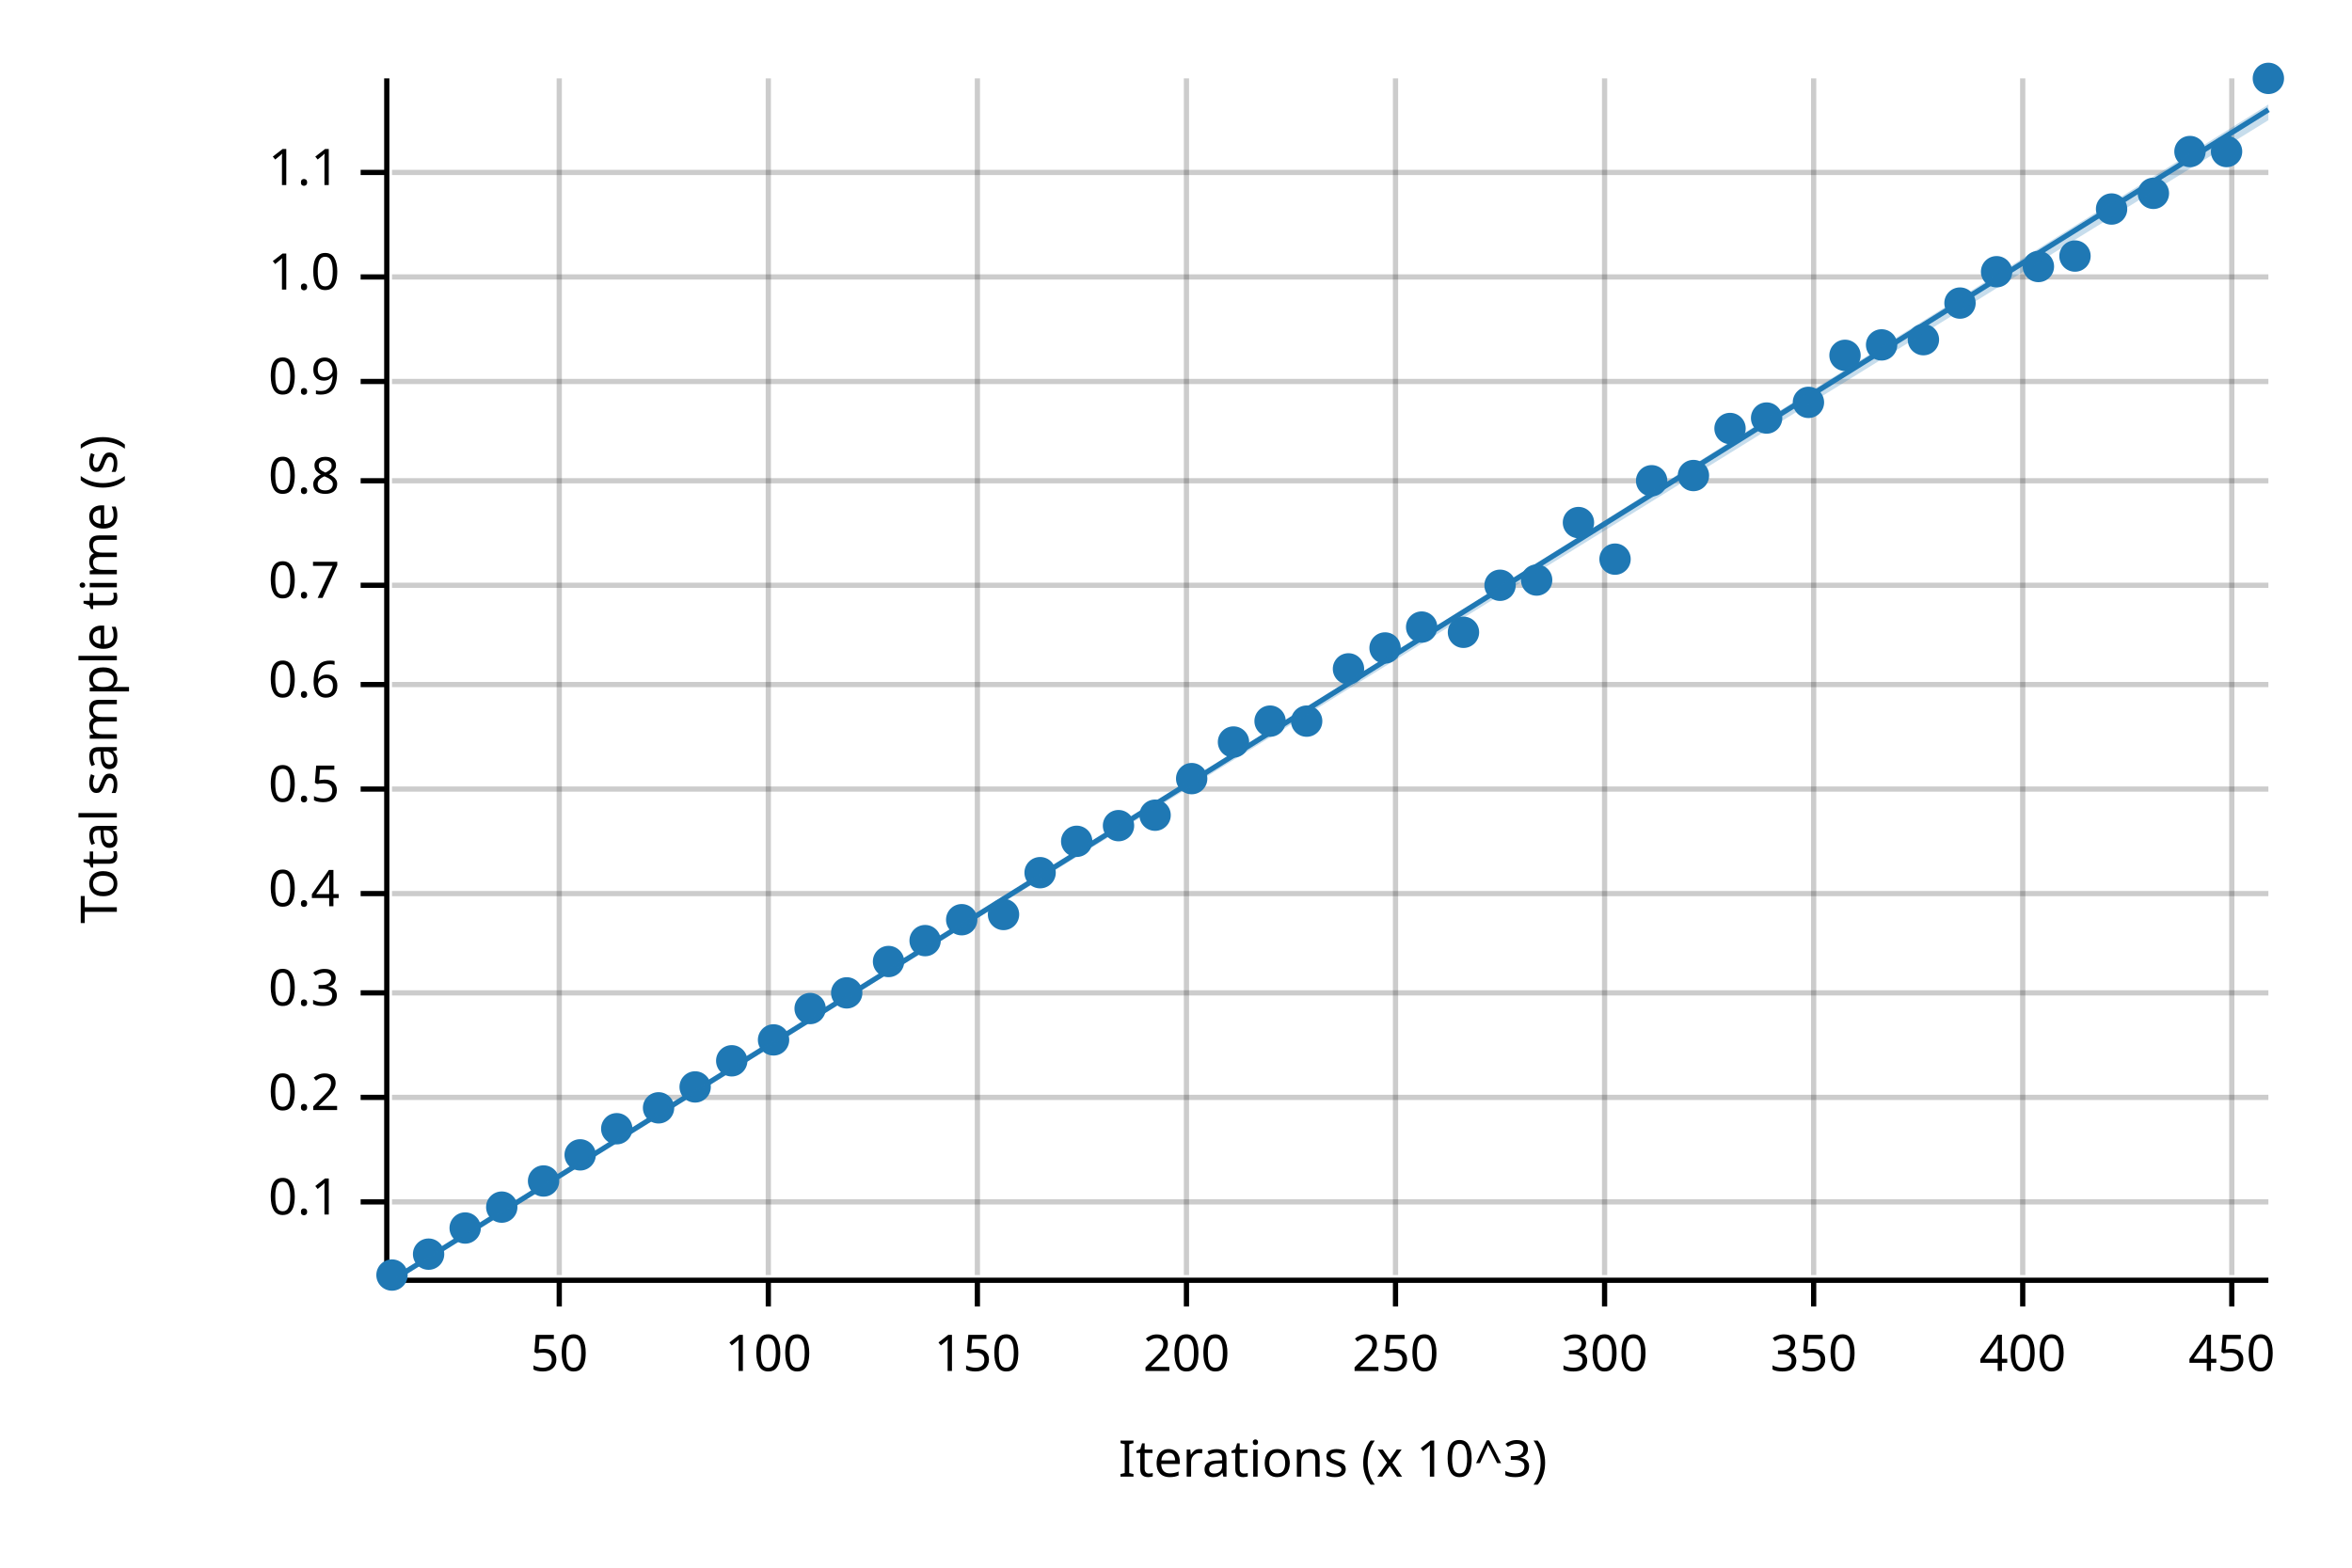
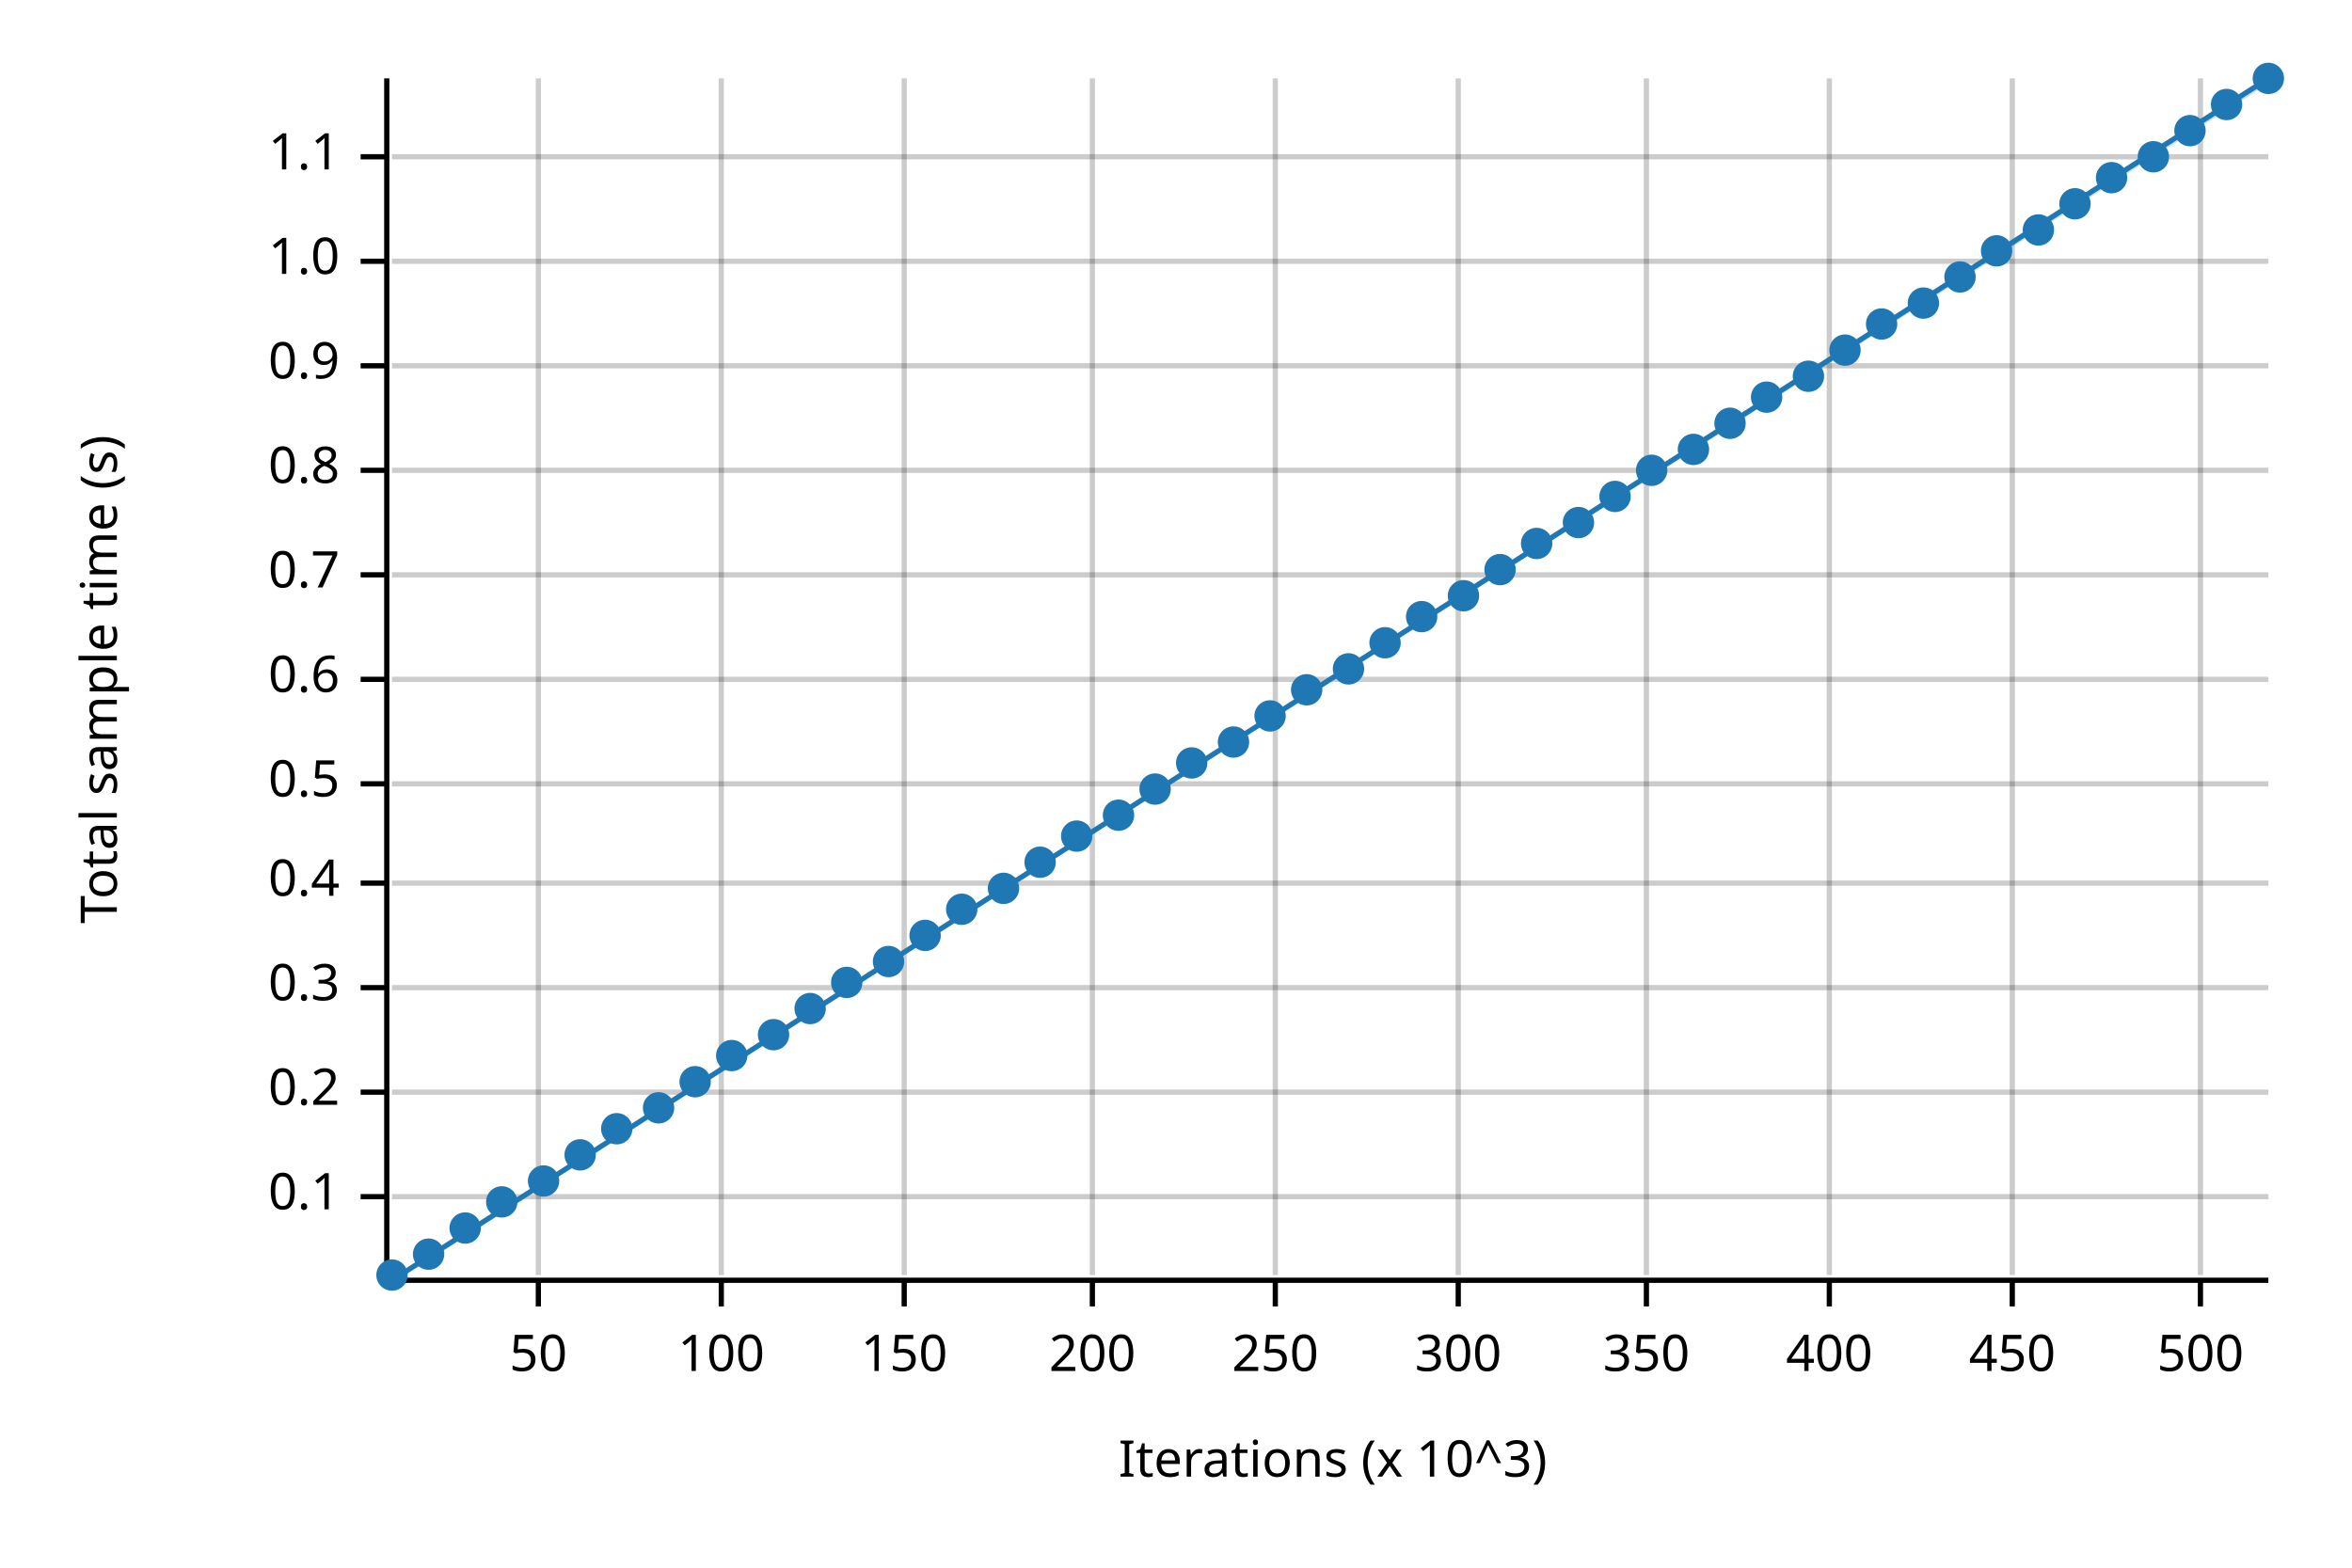
<svg xmlns="http://www.w3.org/2000/svg" width="450" height="300" viewBox="0 0 450 300">
  <text x="15" y="130" dy="0.76em" text-anchor="middle" font-family="sans-serif" font-size="9.677" opacity="1" fill="#000000" transform="rotate(270, 15, 130)">
Total sample time (s)
</text>
  <text x="255" y="285" dy="-0.5ex" text-anchor="middle" font-family="sans-serif" font-size="9.677" opacity="1" fill="#000000">
Iterations (x 10^3)
</text>
-   <line opacity="0.2" stroke="#000000" stroke-width="1" x1="107" y1="244" x2="107" y2="15" />
-   <line opacity="0.2" stroke="#000000" stroke-width="1" x1="147" y1="244" x2="147" y2="15" />
-   <line opacity="0.2" stroke="#000000" stroke-width="1" x1="187" y1="244" x2="187" y2="15" />
-   <line opacity="0.2" stroke="#000000" stroke-width="1" x1="227" y1="244" x2="227" y2="15" />
-   <line opacity="0.2" stroke="#000000" stroke-width="1" x1="267" y1="244" x2="267" y2="15" />
-   <line opacity="0.2" stroke="#000000" stroke-width="1" x1="307" y1="244" x2="307" y2="15" />
-   <line opacity="0.2" stroke="#000000" stroke-width="1" x1="347" y1="244" x2="347" y2="15" />
-   <line opacity="0.2" stroke="#000000" stroke-width="1" x1="387" y1="244" x2="387" y2="15" />
-   <line opacity="0.2" stroke="#000000" stroke-width="1" x1="427" y1="244" x2="427" y2="15" />
-   <line opacity="0.2" stroke="#000000" stroke-width="1" x1="75" y1="230" x2="434" y2="230" />
-   <line opacity="0.2" stroke="#000000" stroke-width="1" x1="75" y1="210" x2="434" y2="210" />
-   <line opacity="0.2" stroke="#000000" stroke-width="1" x1="75" y1="190" x2="434" y2="190" />
-   <line opacity="0.2" stroke="#000000" stroke-width="1" x1="75" y1="171" x2="434" y2="171" />
-   <line opacity="0.2" stroke="#000000" stroke-width="1" x1="75" y1="151" x2="434" y2="151" />
-   <line opacity="0.2" stroke="#000000" stroke-width="1" x1="75" y1="131" x2="434" y2="131" />
-   <line opacity="0.2" stroke="#000000" stroke-width="1" x1="75" y1="112" x2="434" y2="112" />
-   <line opacity="0.2" stroke="#000000" stroke-width="1" x1="75" y1="92" x2="434" y2="92" />
-   <line opacity="0.2" stroke="#000000" stroke-width="1" x1="75" y1="73" x2="434" y2="73" />
-   <line opacity="0.2" stroke="#000000" stroke-width="1" x1="75" y1="53" x2="434" y2="53" />
-   <line opacity="0.2" stroke="#000000" stroke-width="1" x1="75" y1="33" x2="434" y2="33" />
+   <line opacity="0.2" stroke="#000000" stroke-width="1" x1="103" y1="244" x2="103" y2="15" />
+   <line opacity="0.2" stroke="#000000" stroke-width="1" x1="138" y1="244" x2="138" y2="15" />
+   <line opacity="0.2" stroke="#000000" stroke-width="1" x1="173" y1="244" x2="173" y2="15" />
+   <line opacity="0.2" stroke="#000000" stroke-width="1" x1="209" y1="244" x2="209" y2="15" />
+   <line opacity="0.2" stroke="#000000" stroke-width="1" x1="244" y1="244" x2="244" y2="15" />
+   <line opacity="0.2" stroke="#000000" stroke-width="1" x1="279" y1="244" x2="279" y2="15" />
+   <line opacity="0.2" stroke="#000000" stroke-width="1" x1="315" y1="244" x2="315" y2="15" />
+   <line opacity="0.2" stroke="#000000" stroke-width="1" x1="350" y1="244" x2="350" y2="15" />
+   <line opacity="0.2" stroke="#000000" stroke-width="1" x1="385" y1="244" x2="385" y2="15" />
+   <line opacity="0.2" stroke="#000000" stroke-width="1" x1="421" y1="244" x2="421" y2="15" />
+   <line opacity="0.2" stroke="#000000" stroke-width="1" x1="75" y1="229" x2="434" y2="229" />
+   <line opacity="0.2" stroke="#000000" stroke-width="1" x1="75" y1="209" x2="434" y2="209" />
+   <line opacity="0.2" stroke="#000000" stroke-width="1" x1="75" y1="189" x2="434" y2="189" />
+   <line opacity="0.2" stroke="#000000" stroke-width="1" x1="75" y1="169" x2="434" y2="169" />
+   <line opacity="0.2" stroke="#000000" stroke-width="1" x1="75" y1="150" x2="434" y2="150" />
+   <line opacity="0.2" stroke="#000000" stroke-width="1" x1="75" y1="130" x2="434" y2="130" />
+   <line opacity="0.2" stroke="#000000" stroke-width="1" x1="75" y1="110" x2="434" y2="110" />
+   <line opacity="0.2" stroke="#000000" stroke-width="1" x1="75" y1="90" x2="434" y2="90" />
+   <line opacity="0.2" stroke="#000000" stroke-width="1" x1="75" y1="70" x2="434" y2="70" />
+   <line opacity="0.2" stroke="#000000" stroke-width="1" x1="75" y1="50" x2="434" y2="50" />
+   <line opacity="0.2" stroke="#000000" stroke-width="1" x1="75" y1="30" x2="434" y2="30" />
  <polyline fill="none" opacity="1" stroke="#000000" stroke-width="1" points="74,15 74,244 " />
-   <text x="65" y="230" dy="0.5ex" text-anchor="end" font-family="sans-serif" font-size="9.677" opacity="1" fill="#000000">
+   <text x="65" y="229" dy="0.5ex" text-anchor="end" font-family="sans-serif" font-size="9.677" opacity="1" fill="#000000">
0.1
</text>
-   <polyline fill="none" opacity="1" stroke="#000000" stroke-width="1" points="69,230 74,230 " />
-   <text x="65" y="210" dy="0.5ex" text-anchor="end" font-family="sans-serif" font-size="9.677" opacity="1" fill="#000000">
+   <polyline fill="none" opacity="1" stroke="#000000" stroke-width="1" points="69,229 74,229 " />
+   <text x="65" y="209" dy="0.5ex" text-anchor="end" font-family="sans-serif" font-size="9.677" opacity="1" fill="#000000">
0.2
</text>
-   <polyline fill="none" opacity="1" stroke="#000000" stroke-width="1" points="69,210 74,210 " />
-   <text x="65" y="190" dy="0.5ex" text-anchor="end" font-family="sans-serif" font-size="9.677" opacity="1" fill="#000000">
+   <polyline fill="none" opacity="1" stroke="#000000" stroke-width="1" points="69,209 74,209 " />
+   <text x="65" y="189" dy="0.5ex" text-anchor="end" font-family="sans-serif" font-size="9.677" opacity="1" fill="#000000">
0.3
</text>
-   <polyline fill="none" opacity="1" stroke="#000000" stroke-width="1" points="69,190 74,190 " />
-   <text x="65" y="171" dy="0.5ex" text-anchor="end" font-family="sans-serif" font-size="9.677" opacity="1" fill="#000000">
+   <polyline fill="none" opacity="1" stroke="#000000" stroke-width="1" points="69,189 74,189 " />
+   <text x="65" y="169" dy="0.5ex" text-anchor="end" font-family="sans-serif" font-size="9.677" opacity="1" fill="#000000">
0.4
</text>
-   <polyline fill="none" opacity="1" stroke="#000000" stroke-width="1" points="69,171 74,171 " />
-   <text x="65" y="151" dy="0.5ex" text-anchor="end" font-family="sans-serif" font-size="9.677" opacity="1" fill="#000000">
+   <polyline fill="none" opacity="1" stroke="#000000" stroke-width="1" points="69,169 74,169 " />
+   <text x="65" y="150" dy="0.5ex" text-anchor="end" font-family="sans-serif" font-size="9.677" opacity="1" fill="#000000">
0.5
</text>
-   <polyline fill="none" opacity="1" stroke="#000000" stroke-width="1" points="69,151 74,151 " />
-   <text x="65" y="131" dy="0.5ex" text-anchor="end" font-family="sans-serif" font-size="9.677" opacity="1" fill="#000000">
+   <polyline fill="none" opacity="1" stroke="#000000" stroke-width="1" points="69,150 74,150 " />
+   <text x="65" y="130" dy="0.5ex" text-anchor="end" font-family="sans-serif" font-size="9.677" opacity="1" fill="#000000">
0.6
</text>
-   <polyline fill="none" opacity="1" stroke="#000000" stroke-width="1" points="69,131 74,131 " />
-   <text x="65" y="112" dy="0.5ex" text-anchor="end" font-family="sans-serif" font-size="9.677" opacity="1" fill="#000000">
+   <polyline fill="none" opacity="1" stroke="#000000" stroke-width="1" points="69,130 74,130 " />
+   <text x="65" y="110" dy="0.5ex" text-anchor="end" font-family="sans-serif" font-size="9.677" opacity="1" fill="#000000">
0.7
</text>
-   <polyline fill="none" opacity="1" stroke="#000000" stroke-width="1" points="69,112 74,112 " />
-   <text x="65" y="92" dy="0.5ex" text-anchor="end" font-family="sans-serif" font-size="9.677" opacity="1" fill="#000000">
+   <polyline fill="none" opacity="1" stroke="#000000" stroke-width="1" points="69,110 74,110 " />
+   <text x="65" y="90" dy="0.5ex" text-anchor="end" font-family="sans-serif" font-size="9.677" opacity="1" fill="#000000">
0.8
</text>
-   <polyline fill="none" opacity="1" stroke="#000000" stroke-width="1" points="69,92 74,92 " />
-   <text x="65" y="73" dy="0.5ex" text-anchor="end" font-family="sans-serif" font-size="9.677" opacity="1" fill="#000000">
+   <polyline fill="none" opacity="1" stroke="#000000" stroke-width="1" points="69,90 74,90 " />
+   <text x="65" y="70" dy="0.5ex" text-anchor="end" font-family="sans-serif" font-size="9.677" opacity="1" fill="#000000">
0.9
</text>
-   <polyline fill="none" opacity="1" stroke="#000000" stroke-width="1" points="69,73 74,73 " />
-   <text x="65" y="53" dy="0.5ex" text-anchor="end" font-family="sans-serif" font-size="9.677" opacity="1" fill="#000000">
+   <polyline fill="none" opacity="1" stroke="#000000" stroke-width="1" points="69,70 74,70 " />
+   <text x="65" y="50" dy="0.5ex" text-anchor="end" font-family="sans-serif" font-size="9.677" opacity="1" fill="#000000">
1.0
</text>
-   <polyline fill="none" opacity="1" stroke="#000000" stroke-width="1" points="69,53 74,53 " />
-   <text x="65" y="33" dy="0.5ex" text-anchor="end" font-family="sans-serif" font-size="9.677" opacity="1" fill="#000000">
+   <polyline fill="none" opacity="1" stroke="#000000" stroke-width="1" points="69,50 74,50 " />
+   <text x="65" y="30" dy="0.5ex" text-anchor="end" font-family="sans-serif" font-size="9.677" opacity="1" fill="#000000">
1.1
</text>
-   <polyline fill="none" opacity="1" stroke="#000000" stroke-width="1" points="69,33 74,33 " />
+   <polyline fill="none" opacity="1" stroke="#000000" stroke-width="1" points="69,30 74,30 " />
  <polyline fill="none" opacity="1" stroke="#000000" stroke-width="1" points="75,245 434,245 " />
-   <text x="107" y="255" dy="0.76em" text-anchor="middle" font-family="sans-serif" font-size="9.677" opacity="1" fill="#000000">
+   <text x="103" y="255" dy="0.76em" text-anchor="middle" font-family="sans-serif" font-size="9.677" opacity="1" fill="#000000">
50
</text>
-   <polyline fill="none" opacity="1" stroke="#000000" stroke-width="1" points="107,245 107,250 " />
-   <text x="147" y="255" dy="0.76em" text-anchor="middle" font-family="sans-serif" font-size="9.677" opacity="1" fill="#000000">
+   <polyline fill="none" opacity="1" stroke="#000000" stroke-width="1" points="103,245 103,250 " />
+   <text x="138" y="255" dy="0.76em" text-anchor="middle" font-family="sans-serif" font-size="9.677" opacity="1" fill="#000000">
100
</text>
-   <polyline fill="none" opacity="1" stroke="#000000" stroke-width="1" points="147,245 147,250 " />
-   <text x="187" y="255" dy="0.76em" text-anchor="middle" font-family="sans-serif" font-size="9.677" opacity="1" fill="#000000">
+   <polyline fill="none" opacity="1" stroke="#000000" stroke-width="1" points="138,245 138,250 " />
+   <text x="173" y="255" dy="0.76em" text-anchor="middle" font-family="sans-serif" font-size="9.677" opacity="1" fill="#000000">
150
</text>
-   <polyline fill="none" opacity="1" stroke="#000000" stroke-width="1" points="187,245 187,250 " />
-   <text x="227" y="255" dy="0.76em" text-anchor="middle" font-family="sans-serif" font-size="9.677" opacity="1" fill="#000000">
+   <polyline fill="none" opacity="1" stroke="#000000" stroke-width="1" points="173,245 173,250 " />
+   <text x="209" y="255" dy="0.76em" text-anchor="middle" font-family="sans-serif" font-size="9.677" opacity="1" fill="#000000">
200
</text>
-   <polyline fill="none" opacity="1" stroke="#000000" stroke-width="1" points="227,245 227,250 " />
-   <text x="267" y="255" dy="0.76em" text-anchor="middle" font-family="sans-serif" font-size="9.677" opacity="1" fill="#000000">
+   <polyline fill="none" opacity="1" stroke="#000000" stroke-width="1" points="209,245 209,250 " />
+   <text x="244" y="255" dy="0.76em" text-anchor="middle" font-family="sans-serif" font-size="9.677" opacity="1" fill="#000000">
250
</text>
-   <polyline fill="none" opacity="1" stroke="#000000" stroke-width="1" points="267,245 267,250 " />
-   <text x="307" y="255" dy="0.76em" text-anchor="middle" font-family="sans-serif" font-size="9.677" opacity="1" fill="#000000">
+   <polyline fill="none" opacity="1" stroke="#000000" stroke-width="1" points="244,245 244,250 " />
+   <text x="279" y="255" dy="0.76em" text-anchor="middle" font-family="sans-serif" font-size="9.677" opacity="1" fill="#000000">
300
</text>
-   <polyline fill="none" opacity="1" stroke="#000000" stroke-width="1" points="307,245 307,250 " />
-   <text x="347" y="255" dy="0.76em" text-anchor="middle" font-family="sans-serif" font-size="9.677" opacity="1" fill="#000000">
+   <polyline fill="none" opacity="1" stroke="#000000" stroke-width="1" points="279,245 279,250 " />
+   <text x="315" y="255" dy="0.76em" text-anchor="middle" font-family="sans-serif" font-size="9.677" opacity="1" fill="#000000">
350
</text>
-   <polyline fill="none" opacity="1" stroke="#000000" stroke-width="1" points="347,245 347,250 " />
-   <text x="387" y="255" dy="0.76em" text-anchor="middle" font-family="sans-serif" font-size="9.677" opacity="1" fill="#000000">
+   <polyline fill="none" opacity="1" stroke="#000000" stroke-width="1" points="315,245 315,250 " />
+   <text x="350" y="255" dy="0.76em" text-anchor="middle" font-family="sans-serif" font-size="9.677" opacity="1" fill="#000000">
400
</text>
-   <polyline fill="none" opacity="1" stroke="#000000" stroke-width="1" points="387,245 387,250 " />
-   <text x="427" y="255" dy="0.76em" text-anchor="middle" font-family="sans-serif" font-size="9.677" opacity="1" fill="#000000">
+   <polyline fill="none" opacity="1" stroke="#000000" stroke-width="1" points="350,245 350,250 " />
+   <text x="385" y="255" dy="0.76em" text-anchor="middle" font-family="sans-serif" font-size="9.677" opacity="1" fill="#000000">
450
</text>
-   <polyline fill="none" opacity="1" stroke="#000000" stroke-width="1" points="427,245 427,250 " />
+   <polyline fill="none" opacity="1" stroke="#000000" stroke-width="1" points="385,245 385,250 " />
+   <text x="421" y="255" dy="0.76em" text-anchor="middle" font-family="sans-serif" font-size="9.677" opacity="1" fill="#000000">
+ 500
+ </text>
+   <polyline fill="none" opacity="1" stroke="#000000" stroke-width="1" points="421,245 421,250 " />
  <circle cx="75" cy="244" r="3" opacity="1" fill="#1F78B4" stroke="none" stroke-width="1" />
  <circle cx="82" cy="240" r="3" opacity="1" fill="#1F78B4" stroke="none" stroke-width="1" />
  <circle cx="89" cy="235" r="3" opacity="1" fill="#1F78B4" stroke="none" stroke-width="1" />
-   <circle cx="96" cy="231" r="3" opacity="1" fill="#1F78B4" stroke="none" stroke-width="1" />
+   <circle cx="96" cy="230" r="3" opacity="1" fill="#1F78B4" stroke="none" stroke-width="1" />
  <circle cx="104" cy="226" r="3" opacity="1" fill="#1F78B4" stroke="none" stroke-width="1" />
  <circle cx="111" cy="221" r="3" opacity="1" fill="#1F78B4" stroke="none" stroke-width="1" />
  <circle cx="118" cy="216" r="3" opacity="1" fill="#1F78B4" stroke="none" stroke-width="1" />
  <circle cx="126" cy="212" r="3" opacity="1" fill="#1F78B4" stroke="none" stroke-width="1" />
-   <circle cx="133" cy="208" r="3" opacity="1" fill="#1F78B4" stroke="none" stroke-width="1" />
-   <circle cx="140" cy="203" r="3" opacity="1" fill="#1F78B4" stroke="none" stroke-width="1" />
-   <circle cx="148" cy="199" r="3" opacity="1" fill="#1F78B4" stroke="none" stroke-width="1" />
+   <circle cx="133" cy="207" r="3" opacity="1" fill="#1F78B4" stroke="none" stroke-width="1" />
+   <circle cx="140" cy="202" r="3" opacity="1" fill="#1F78B4" stroke="none" stroke-width="1" />
+   <circle cx="148" cy="198" r="3" opacity="1" fill="#1F78B4" stroke="none" stroke-width="1" />
  <circle cx="155" cy="193" r="3" opacity="1" fill="#1F78B4" stroke="none" stroke-width="1" />
-   <circle cx="162" cy="190" r="3" opacity="1" fill="#1F78B4" stroke="none" stroke-width="1" />
+   <circle cx="162" cy="188" r="3" opacity="1" fill="#1F78B4" stroke="none" stroke-width="1" />
  <circle cx="170" cy="184" r="3" opacity="1" fill="#1F78B4" stroke="none" stroke-width="1" />
-   <circle cx="177" cy="180" r="3" opacity="1" fill="#1F78B4" stroke="none" stroke-width="1" />
-   <circle cx="184" cy="176" r="3" opacity="1" fill="#1F78B4" stroke="none" stroke-width="1" />
-   <circle cx="192" cy="175" r="3" opacity="1" fill="#1F78B4" stroke="none" stroke-width="1" />
-   <circle cx="199" cy="167" r="3" opacity="1" fill="#1F78B4" stroke="none" stroke-width="1" />
-   <circle cx="206" cy="161" r="3" opacity="1" fill="#1F78B4" stroke="none" stroke-width="1" />
-   <circle cx="214" cy="158" r="3" opacity="1" fill="#1F78B4" stroke="none" stroke-width="1" />
-   <circle cx="221" cy="156" r="3" opacity="1" fill="#1F78B4" stroke="none" stroke-width="1" />
-   <circle cx="228" cy="149" r="3" opacity="1" fill="#1F78B4" stroke="none" stroke-width="1" />
+   <circle cx="177" cy="179" r="3" opacity="1" fill="#1F78B4" stroke="none" stroke-width="1" />
+   <circle cx="184" cy="174" r="3" opacity="1" fill="#1F78B4" stroke="none" stroke-width="1" />
+   <circle cx="192" cy="170" r="3" opacity="1" fill="#1F78B4" stroke="none" stroke-width="1" />
+   <circle cx="199" cy="165" r="3" opacity="1" fill="#1F78B4" stroke="none" stroke-width="1" />
+   <circle cx="206" cy="160" r="3" opacity="1" fill="#1F78B4" stroke="none" stroke-width="1" />
+   <circle cx="214" cy="156" r="3" opacity="1" fill="#1F78B4" stroke="none" stroke-width="1" />
+   <circle cx="221" cy="151" r="3" opacity="1" fill="#1F78B4" stroke="none" stroke-width="1" />
+   <circle cx="228" cy="146" r="3" opacity="1" fill="#1F78B4" stroke="none" stroke-width="1" />
  <circle cx="236" cy="142" r="3" opacity="1" fill="#1F78B4" stroke="none" stroke-width="1" />
-   <circle cx="243" cy="138" r="3" opacity="1" fill="#1F78B4" stroke="none" stroke-width="1" />
-   <circle cx="250" cy="138" r="3" opacity="1" fill="#1F78B4" stroke="none" stroke-width="1" />
+   <circle cx="243" cy="137" r="3" opacity="1" fill="#1F78B4" stroke="none" stroke-width="1" />
+   <circle cx="250" cy="132" r="3" opacity="1" fill="#1F78B4" stroke="none" stroke-width="1" />
  <circle cx="258" cy="128" r="3" opacity="1" fill="#1F78B4" stroke="none" stroke-width="1" />
-   <circle cx="265" cy="124" r="3" opacity="1" fill="#1F78B4" stroke="none" stroke-width="1" />
-   <circle cx="272" cy="120" r="3" opacity="1" fill="#1F78B4" stroke="none" stroke-width="1" />
-   <circle cx="280" cy="121" r="3" opacity="1" fill="#1F78B4" stroke="none" stroke-width="1" />
-   <circle cx="287" cy="112" r="3" opacity="1" fill="#1F78B4" stroke="none" stroke-width="1" />
-   <circle cx="294" cy="111" r="3" opacity="1" fill="#1F78B4" stroke="none" stroke-width="1" />
+   <circle cx="265" cy="123" r="3" opacity="1" fill="#1F78B4" stroke="none" stroke-width="1" />
+   <circle cx="272" cy="118" r="3" opacity="1" fill="#1F78B4" stroke="none" stroke-width="1" />
+   <circle cx="280" cy="114" r="3" opacity="1" fill="#1F78B4" stroke="none" stroke-width="1" />
+   <circle cx="287" cy="109" r="3" opacity="1" fill="#1F78B4" stroke="none" stroke-width="1" />
+   <circle cx="294" cy="104" r="3" opacity="1" fill="#1F78B4" stroke="none" stroke-width="1" />
  <circle cx="302" cy="100" r="3" opacity="1" fill="#1F78B4" stroke="none" stroke-width="1" />
-   <circle cx="309" cy="107" r="3" opacity="1" fill="#1F78B4" stroke="none" stroke-width="1" />
-   <circle cx="316" cy="92" r="3" opacity="1" fill="#1F78B4" stroke="none" stroke-width="1" />
-   <circle cx="324" cy="91" r="3" opacity="1" fill="#1F78B4" stroke="none" stroke-width="1" />
-   <circle cx="331" cy="82" r="3" opacity="1" fill="#1F78B4" stroke="none" stroke-width="1" />
-   <circle cx="338" cy="80" r="3" opacity="1" fill="#1F78B4" stroke="none" stroke-width="1" />
-   <circle cx="346" cy="77" r="3" opacity="1" fill="#1F78B4" stroke="none" stroke-width="1" />
-   <circle cx="353" cy="68" r="3" opacity="1" fill="#1F78B4" stroke="none" stroke-width="1" />
-   <circle cx="360" cy="66" r="3" opacity="1" fill="#1F78B4" stroke="none" stroke-width="1" />
-   <circle cx="368" cy="65" r="3" opacity="1" fill="#1F78B4" stroke="none" stroke-width="1" />
-   <circle cx="375" cy="58" r="3" opacity="1" fill="#1F78B4" stroke="none" stroke-width="1" />
-   <circle cx="382" cy="52" r="3" opacity="1" fill="#1F78B4" stroke="none" stroke-width="1" />
-   <circle cx="390" cy="51" r="3" opacity="1" fill="#1F78B4" stroke="none" stroke-width="1" />
-   <circle cx="397" cy="49" r="3" opacity="1" fill="#1F78B4" stroke="none" stroke-width="1" />
-   <circle cx="404" cy="40" r="3" opacity="1" fill="#1F78B4" stroke="none" stroke-width="1" />
-   <circle cx="412" cy="37" r="3" opacity="1" fill="#1F78B4" stroke="none" stroke-width="1" />
-   <circle cx="419" cy="29" r="3" opacity="1" fill="#1F78B4" stroke="none" stroke-width="1" />
-   <circle cx="426" cy="29" r="3" opacity="1" fill="#1F78B4" stroke="none" stroke-width="1" />
+   <circle cx="309" cy="95" r="3" opacity="1" fill="#1F78B4" stroke="none" stroke-width="1" />
+   <circle cx="316" cy="90" r="3" opacity="1" fill="#1F78B4" stroke="none" stroke-width="1" />
+   <circle cx="324" cy="86" r="3" opacity="1" fill="#1F78B4" stroke="none" stroke-width="1" />
+   <circle cx="331" cy="81" r="3" opacity="1" fill="#1F78B4" stroke="none" stroke-width="1" />
+   <circle cx="338" cy="76" r="3" opacity="1" fill="#1F78B4" stroke="none" stroke-width="1" />
+   <circle cx="346" cy="72" r="3" opacity="1" fill="#1F78B4" stroke="none" stroke-width="1" />
+   <circle cx="353" cy="67" r="3" opacity="1" fill="#1F78B4" stroke="none" stroke-width="1" />
+   <circle cx="360" cy="62" r="3" opacity="1" fill="#1F78B4" stroke="none" stroke-width="1" />
+   <circle cx="368" cy="58" r="3" opacity="1" fill="#1F78B4" stroke="none" stroke-width="1" />
+   <circle cx="375" cy="53" r="3" opacity="1" fill="#1F78B4" stroke="none" stroke-width="1" />
+   <circle cx="382" cy="48" r="3" opacity="1" fill="#1F78B4" stroke="none" stroke-width="1" />
+   <circle cx="390" cy="44" r="3" opacity="1" fill="#1F78B4" stroke="none" stroke-width="1" />
+   <circle cx="397" cy="39" r="3" opacity="1" fill="#1F78B4" stroke="none" stroke-width="1" />
+   <circle cx="404" cy="34" r="3" opacity="1" fill="#1F78B4" stroke="none" stroke-width="1" />
+   <circle cx="412" cy="30" r="3" opacity="1" fill="#1F78B4" stroke="none" stroke-width="1" />
+   <circle cx="419" cy="25" r="3" opacity="1" fill="#1F78B4" stroke="none" stroke-width="1" />
+   <circle cx="426" cy="20" r="3" opacity="1" fill="#1F78B4" stroke="none" stroke-width="1" />
  <circle cx="434" cy="15" r="3" opacity="1" fill="#1F78B4" stroke="none" stroke-width="1" />
-   <polyline fill="none" opacity="1" stroke="#1F78B4" stroke-width="1" points="75,245 434,21 " />
-   <polygon opacity="0.25" fill="#1F78B4" points="75,245 434,23 434,20 " />
+   <polyline fill="none" opacity="1" stroke="#1F78B4" stroke-width="1" points="75,245 434,15 " />
+   <polygon opacity="0.25" fill="#1F78B4" points="75,245 434,16 434,15 " />
</svg>
